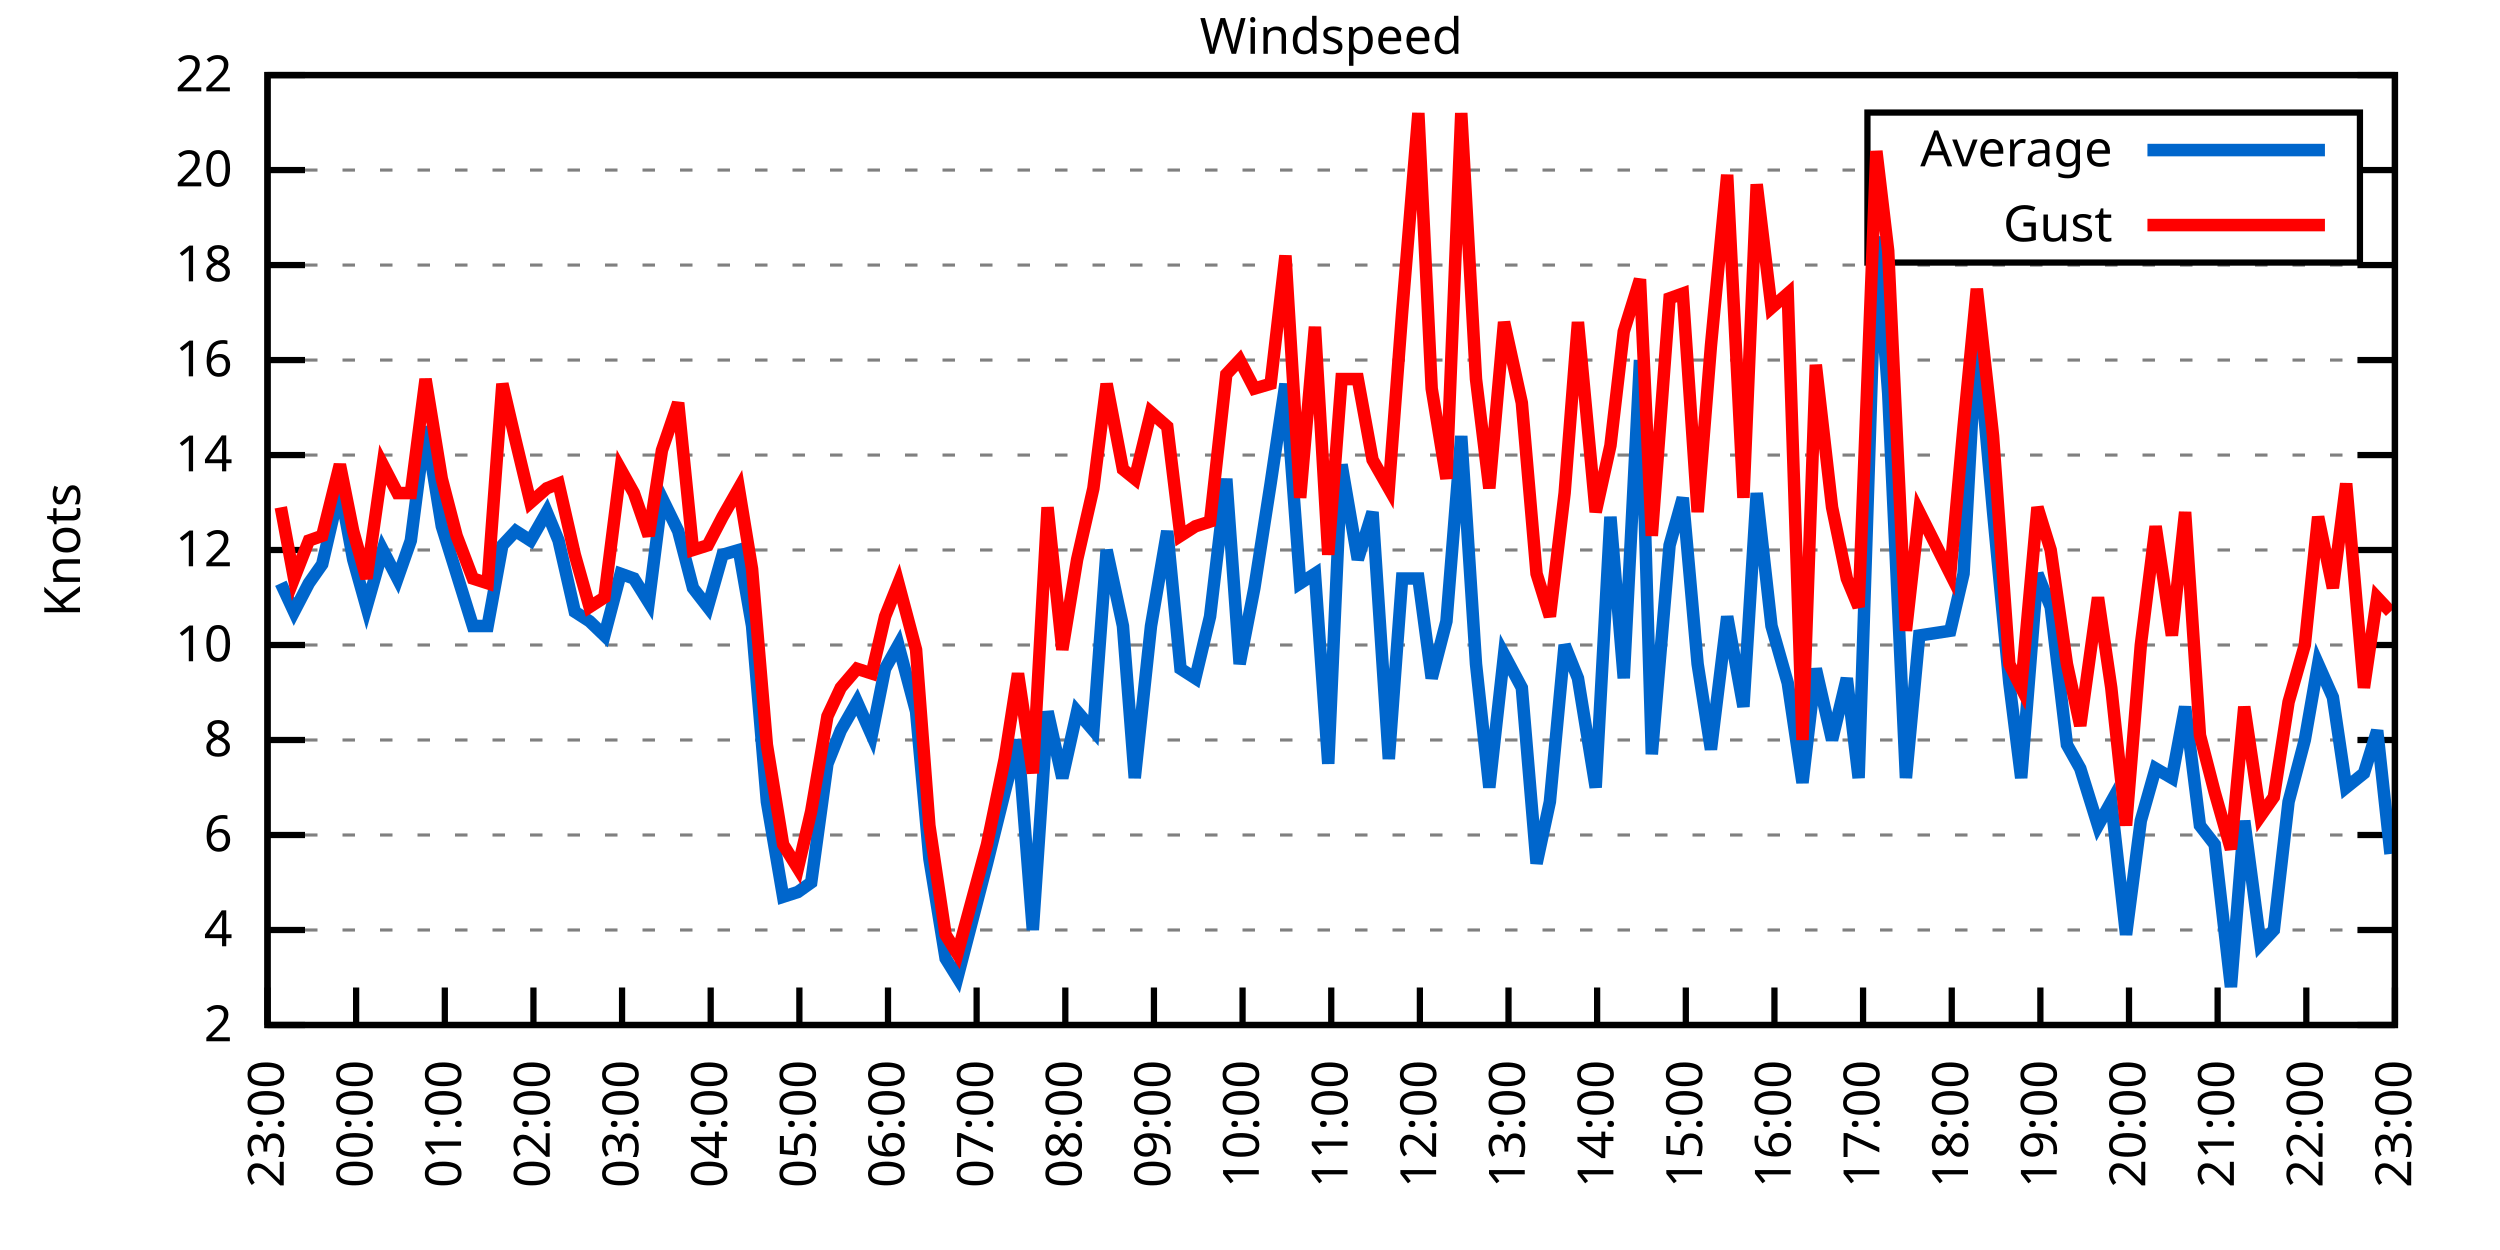
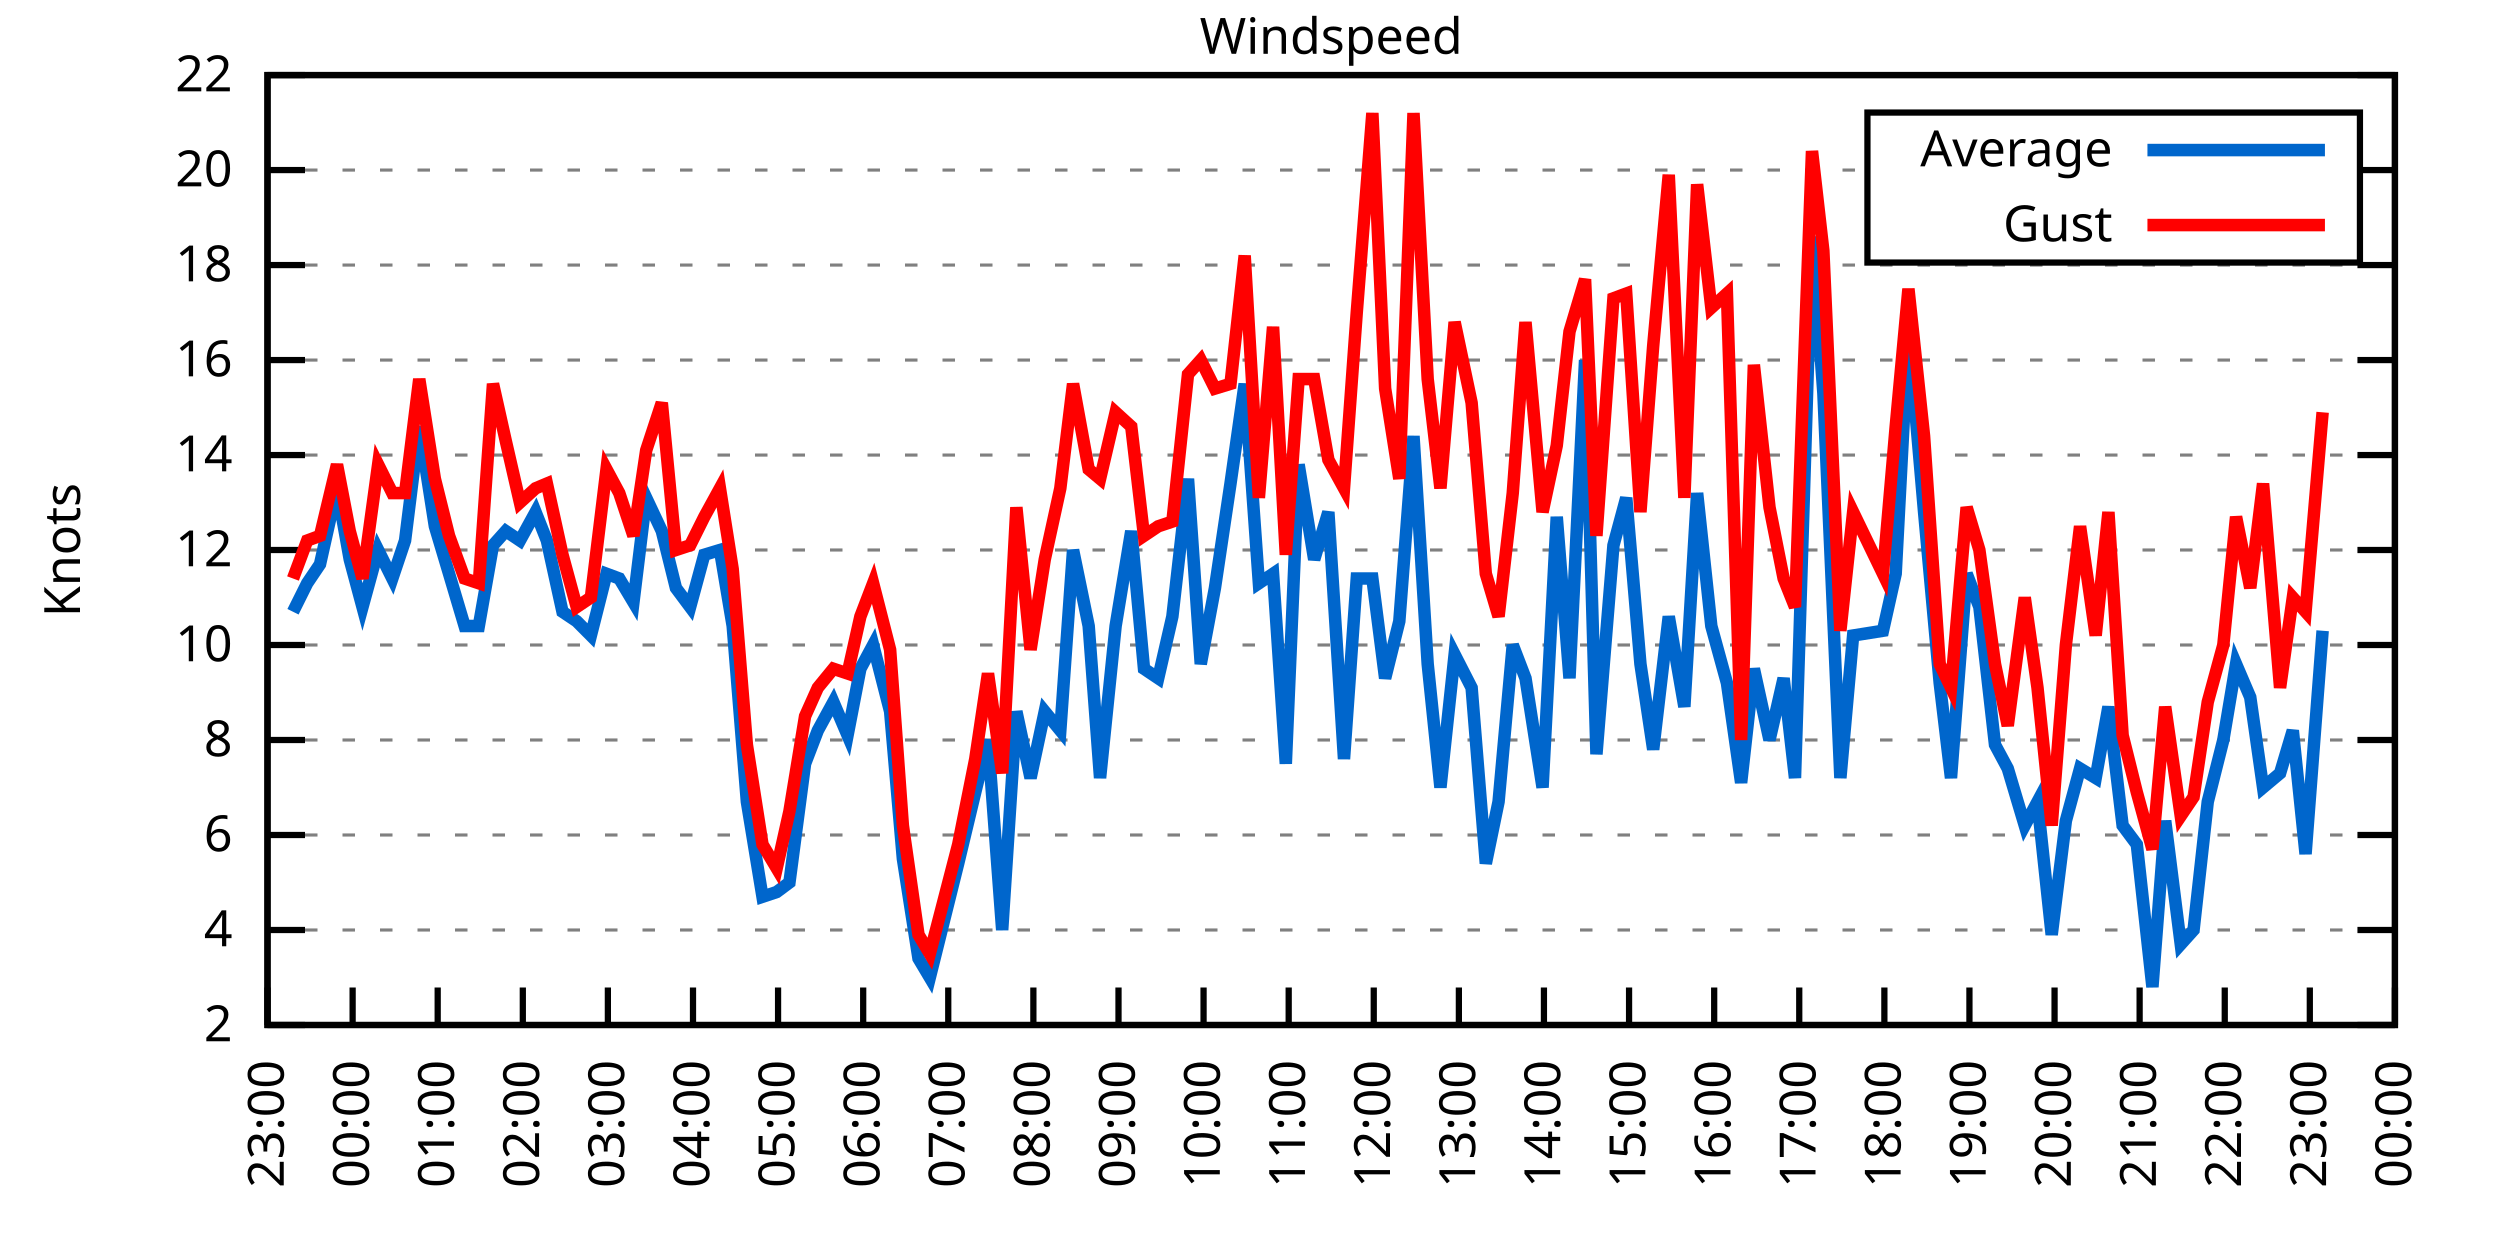
<svg xmlns="http://www.w3.org/2000/svg" xmlns:xlink="http://www.w3.org/1999/xlink" width="400" height="200" viewBox="0 0 400 200">
  <g id="gnuplot_canvas">
    <rect x="0" y="0" width="400" height="200" fill="none" />
    <defs>
      <circle id="gpDot" r="0.5" stroke-width="0.5" stroke="currentColor" />
      <path id="gpPt0" stroke-width="0.333" stroke="currentColor" d="M-1,0 h2 M0,-1 v2" />
      <path id="gpPt1" stroke-width="0.333" stroke="currentColor" d="M-1,-1 L1,1 M1,-1 L-1,1" />
      <path id="gpPt2" stroke-width="0.333" stroke="currentColor" d="M-1,0 L1,0 M0,-1 L0,1 M-1,-1 L1,1 M-1,1 L1,-1" />
      <rect id="gpPt3" stroke-width="0.333" stroke="currentColor" x="-1" y="-1" width="2" height="2" />
      <rect id="gpPt4" stroke-width="0.333" stroke="currentColor" fill="currentColor" x="-1" y="-1" width="2" height="2" />
      <circle id="gpPt5" stroke-width="0.333" stroke="currentColor" cx="0" cy="0" r="1" />
      <use xlink:href="#gpPt5" id="gpPt6" fill="currentColor" stroke="none" />
      <path id="gpPt7" stroke-width="0.333" stroke="currentColor" d="M0,-1.33 L-1.33,0.67 L1.33,0.67 z" />
      <use xlink:href="#gpPt7" id="gpPt8" fill="currentColor" stroke="none" />
      <use xlink:href="#gpPt7" id="gpPt9" stroke="currentColor" transform="rotate(180)" />
      <use xlink:href="#gpPt9" id="gpPt10" fill="currentColor" stroke="none" />
      <use xlink:href="#gpPt3" id="gpPt11" stroke="currentColor" transform="rotate(45)" />
      <use xlink:href="#gpPt11" id="gpPt12" fill="currentColor" stroke="none" />
      <path id="gpPt13" stroke-width="0.333" stroke="currentColor" d="M0,1.330 L1.265,0.411 L0.782,-1.067 L-0.782,-1.076 L-1.265,0.411 z" />
      <use xlink:href="#gpPt13" id="gpPt14" fill="currentColor" stroke="none" />
      <filter id="textbox" filterUnits="objectBoundingBox" x="0" y="0" height="1" width="1">
        <feFlood flood-color="white" flood-opacity="1" result="bgnd" />
        <feComposite in="SourceGraphic" in2="bgnd" operator="atop" />
      </filter>
      <filter id="greybox" filterUnits="objectBoundingBox" x="0" y="0" height="1" width="1">
        <feFlood flood-color="lightgrey" flood-opacity="1" result="grey" />
        <feComposite in="SourceGraphic" in2="grey" operator="atop" />
      </filter>
    </defs>
    <g fill="none" color="white" stroke="currentColor" stroke-width="1.00" stroke-linecap="butt" stroke-linejoin="miter">
</g>
    <g fill="none" color="black" stroke="currentColor" stroke-width="1.00" stroke-linecap="butt" stroke-linejoin="miter">
      <g stroke="none" shape-rendering="crispEdges">
        <polygon fill="rgb(255, 255, 255)" points="42.80,164.00 383.18,164.00 383.18,12.02 42.80,12.02 " />
      </g>
    </g>
    <g fill="none" color="black" stroke="currentColor" stroke-width="1.00" stroke-linecap="butt" stroke-linejoin="miter">
</g>
    <g fill="none" color="black" stroke="black" stroke-width="0.50" stroke-linecap="butt" stroke-linejoin="miter">
</g>
    <g fill="none" color="gray" stroke="currentColor" stroke-width="0.50" stroke-linecap="butt" stroke-linejoin="miter">
      <path stroke="gray" stroke-dasharray="2,4" class="gridline" d="M42.80,164.00 L383.19,164.00  " />
    </g>
    <g fill="none" color="gray" stroke="gray" stroke-width="1.00" stroke-linecap="butt" stroke-linejoin="miter">
</g>
    <g fill="none" color="black" stroke="currentColor" stroke-width="1.00" stroke-linecap="butt" stroke-linejoin="miter">
      <path stroke="black" d="M42.80,164.00 L48.80,164.00 M383.19,164.00 L377.19,164.00  " />
      <g transform="translate(37.20,166.60)" stroke="none" fill="black" font-family="Sans" font-size="8.00" text-anchor="end">
        <text>
          <tspan font-family="Sans"> 2</tspan>
        </text>
      </g>
    </g>
    <g fill="none" color="black" stroke="currentColor" stroke-width="1.00" stroke-linecap="butt" stroke-linejoin="miter">
</g>
    <g fill="none" color="black" stroke="black" stroke-width="0.50" stroke-linecap="butt" stroke-linejoin="miter">
</g>
    <g fill="none" color="gray" stroke="currentColor" stroke-width="0.50" stroke-linecap="butt" stroke-linejoin="miter">
      <path stroke="gray" stroke-dasharray="2,4" class="gridline" d="M42.80,148.80 L383.19,148.80  " />
    </g>
    <g fill="none" color="gray" stroke="gray" stroke-width="1.00" stroke-linecap="butt" stroke-linejoin="miter">
</g>
    <g fill="none" color="black" stroke="currentColor" stroke-width="1.00" stroke-linecap="butt" stroke-linejoin="miter">
      <path stroke="black" d="M42.80,148.80 L48.80,148.80 M383.19,148.80 L377.19,148.80  " />
      <g transform="translate(37.20,151.40)" stroke="none" fill="black" font-family="Sans" font-size="8.00" text-anchor="end">
        <text>
          <tspan font-family="Sans"> 4</tspan>
        </text>
      </g>
    </g>
    <g fill="none" color="black" stroke="currentColor" stroke-width="1.00" stroke-linecap="butt" stroke-linejoin="miter">
</g>
    <g fill="none" color="black" stroke="black" stroke-width="0.50" stroke-linecap="butt" stroke-linejoin="miter">
</g>
    <g fill="none" color="gray" stroke="currentColor" stroke-width="0.50" stroke-linecap="butt" stroke-linejoin="miter">
      <path stroke="gray" stroke-dasharray="2,4" class="gridline" d="M42.80,133.60 L383.19,133.60  " />
    </g>
    <g fill="none" color="gray" stroke="gray" stroke-width="1.00" stroke-linecap="butt" stroke-linejoin="miter">
</g>
    <g fill="none" color="black" stroke="currentColor" stroke-width="1.00" stroke-linecap="butt" stroke-linejoin="miter">
      <path stroke="black" d="M42.80,133.60 L48.80,133.60 M383.19,133.60 L377.19,133.60  " />
      <g transform="translate(37.20,136.20)" stroke="none" fill="black" font-family="Sans" font-size="8.00" text-anchor="end">
        <text>
          <tspan font-family="Sans"> 6</tspan>
        </text>
      </g>
    </g>
    <g fill="none" color="black" stroke="currentColor" stroke-width="1.00" stroke-linecap="butt" stroke-linejoin="miter">
</g>
    <g fill="none" color="black" stroke="black" stroke-width="0.50" stroke-linecap="butt" stroke-linejoin="miter">
</g>
    <g fill="none" color="gray" stroke="currentColor" stroke-width="0.50" stroke-linecap="butt" stroke-linejoin="miter">
      <path stroke="gray" stroke-dasharray="2,4" class="gridline" d="M42.80,118.40 L383.19,118.40  " />
    </g>
    <g fill="none" color="gray" stroke="gray" stroke-width="1.00" stroke-linecap="butt" stroke-linejoin="miter">
</g>
    <g fill="none" color="black" stroke="currentColor" stroke-width="1.00" stroke-linecap="butt" stroke-linejoin="miter">
      <path stroke="black" d="M42.80,118.40 L48.80,118.40 M383.19,118.40 L377.19,118.40  " />
      <g transform="translate(37.20,121.00)" stroke="none" fill="black" font-family="Sans" font-size="8.00" text-anchor="end">
        <text>
          <tspan font-family="Sans"> 8</tspan>
        </text>
      </g>
    </g>
    <g fill="none" color="black" stroke="currentColor" stroke-width="1.00" stroke-linecap="butt" stroke-linejoin="miter">
</g>
    <g fill="none" color="black" stroke="black" stroke-width="0.50" stroke-linecap="butt" stroke-linejoin="miter">
</g>
    <g fill="none" color="gray" stroke="currentColor" stroke-width="0.50" stroke-linecap="butt" stroke-linejoin="miter">
      <path stroke="gray" stroke-dasharray="2,4" class="gridline" d="M42.80,103.20 L383.19,103.20  " />
    </g>
    <g fill="none" color="gray" stroke="gray" stroke-width="1.00" stroke-linecap="butt" stroke-linejoin="miter">
</g>
    <g fill="none" color="black" stroke="currentColor" stroke-width="1.00" stroke-linecap="butt" stroke-linejoin="miter">
      <path stroke="black" d="M42.80,103.20 L48.80,103.20 M383.19,103.20 L377.19,103.20  " />
      <g transform="translate(37.20,105.80)" stroke="none" fill="black" font-family="Sans" font-size="8.00" text-anchor="end">
        <text>
          <tspan font-family="Sans"> 10</tspan>
        </text>
      </g>
    </g>
    <g fill="none" color="black" stroke="currentColor" stroke-width="1.00" stroke-linecap="butt" stroke-linejoin="miter">
</g>
    <g fill="none" color="black" stroke="black" stroke-width="0.50" stroke-linecap="butt" stroke-linejoin="miter">
</g>
    <g fill="none" color="gray" stroke="currentColor" stroke-width="0.50" stroke-linecap="butt" stroke-linejoin="miter">
      <path stroke="gray" stroke-dasharray="2,4" class="gridline" d="M42.80,88.00 L383.19,88.00  " />
    </g>
    <g fill="none" color="gray" stroke="gray" stroke-width="1.00" stroke-linecap="butt" stroke-linejoin="miter">
</g>
    <g fill="none" color="black" stroke="currentColor" stroke-width="1.00" stroke-linecap="butt" stroke-linejoin="miter">
      <path stroke="black" d="M42.80,88.00 L48.80,88.00 M383.19,88.00 L377.19,88.00  " />
      <g transform="translate(37.20,90.60)" stroke="none" fill="black" font-family="Sans" font-size="8.00" text-anchor="end">
        <text>
          <tspan font-family="Sans"> 12</tspan>
        </text>
      </g>
    </g>
    <g fill="none" color="black" stroke="currentColor" stroke-width="1.00" stroke-linecap="butt" stroke-linejoin="miter">
</g>
    <g fill="none" color="black" stroke="black" stroke-width="0.50" stroke-linecap="butt" stroke-linejoin="miter">
</g>
    <g fill="none" color="gray" stroke="currentColor" stroke-width="0.50" stroke-linecap="butt" stroke-linejoin="miter">
      <path stroke="gray" stroke-dasharray="2,4" class="gridline" d="M42.80,72.81 L383.19,72.81  " />
    </g>
    <g fill="none" color="gray" stroke="gray" stroke-width="1.00" stroke-linecap="butt" stroke-linejoin="miter">
</g>
    <g fill="none" color="black" stroke="currentColor" stroke-width="1.00" stroke-linecap="butt" stroke-linejoin="miter">
      <path stroke="black" d="M42.80,72.81 L48.80,72.81 M383.19,72.81 L377.19,72.81  " />
      <g transform="translate(37.20,75.41)" stroke="none" fill="black" font-family="Sans" font-size="8.00" text-anchor="end">
        <text>
          <tspan font-family="Sans"> 14</tspan>
        </text>
      </g>
    </g>
    <g fill="none" color="black" stroke="currentColor" stroke-width="1.00" stroke-linecap="butt" stroke-linejoin="miter">
</g>
    <g fill="none" color="black" stroke="black" stroke-width="0.50" stroke-linecap="butt" stroke-linejoin="miter">
</g>
    <g fill="none" color="gray" stroke="currentColor" stroke-width="0.50" stroke-linecap="butt" stroke-linejoin="miter">
      <path stroke="gray" stroke-dasharray="2,4" class="gridline" d="M42.80,57.61 L383.19,57.61  " />
    </g>
    <g fill="none" color="gray" stroke="gray" stroke-width="1.00" stroke-linecap="butt" stroke-linejoin="miter">
</g>
    <g fill="none" color="black" stroke="currentColor" stroke-width="1.00" stroke-linecap="butt" stroke-linejoin="miter">
      <path stroke="black" d="M42.80,57.61 L48.80,57.61 M383.19,57.61 L377.19,57.61  " />
      <g transform="translate(37.20,60.21)" stroke="none" fill="black" font-family="Sans" font-size="8.00" text-anchor="end">
        <text>
          <tspan font-family="Sans"> 16</tspan>
        </text>
      </g>
    </g>
    <g fill="none" color="black" stroke="currentColor" stroke-width="1.00" stroke-linecap="butt" stroke-linejoin="miter">
</g>
    <g fill="none" color="black" stroke="black" stroke-width="0.50" stroke-linecap="butt" stroke-linejoin="miter">
</g>
    <g fill="none" color="gray" stroke="currentColor" stroke-width="0.50" stroke-linecap="butt" stroke-linejoin="miter">
      <path stroke="gray" stroke-dasharray="2,4" class="gridline" d="M42.80,42.41 L383.19,42.41  " />
    </g>
    <g fill="none" color="gray" stroke="gray" stroke-width="1.00" stroke-linecap="butt" stroke-linejoin="miter">
</g>
    <g fill="none" color="black" stroke="currentColor" stroke-width="1.00" stroke-linecap="butt" stroke-linejoin="miter">
      <path stroke="black" d="M42.80,42.41 L48.80,42.41 M383.19,42.41 L377.19,42.41  " />
      <g transform="translate(37.20,45.01)" stroke="none" fill="black" font-family="Sans" font-size="8.00" text-anchor="end">
        <text>
          <tspan font-family="Sans"> 18</tspan>
        </text>
      </g>
    </g>
    <g fill="none" color="black" stroke="currentColor" stroke-width="1.00" stroke-linecap="butt" stroke-linejoin="miter">
</g>
    <g fill="none" color="black" stroke="black" stroke-width="0.50" stroke-linecap="butt" stroke-linejoin="miter">
</g>
    <g fill="none" color="gray" stroke="currentColor" stroke-width="0.50" stroke-linecap="butt" stroke-linejoin="miter">
      <path stroke="gray" stroke-dasharray="2,4" class="gridline" d="M42.80,27.21 L298.79,27.21 M377.59,27.21 L383.19,27.21  " />
    </g>
    <g fill="none" color="gray" stroke="gray" stroke-width="1.00" stroke-linecap="butt" stroke-linejoin="miter">
</g>
    <g fill="none" color="black" stroke="currentColor" stroke-width="1.00" stroke-linecap="butt" stroke-linejoin="miter">
      <path stroke="black" d="M42.80,27.21 L48.80,27.21 M383.19,27.21 L377.19,27.21  " />
      <g transform="translate(37.20,29.81)" stroke="none" fill="black" font-family="Sans" font-size="8.00" text-anchor="end">
        <text>
          <tspan font-family="Sans"> 20</tspan>
        </text>
      </g>
    </g>
    <g fill="none" color="black" stroke="currentColor" stroke-width="1.00" stroke-linecap="butt" stroke-linejoin="miter">
</g>
    <g fill="none" color="black" stroke="black" stroke-width="0.50" stroke-linecap="butt" stroke-linejoin="miter">
</g>
    <g fill="none" color="gray" stroke="currentColor" stroke-width="0.50" stroke-linecap="butt" stroke-linejoin="miter">
      <path stroke="gray" stroke-dasharray="2,4" class="gridline" d="M42.80,12.01 L383.19,12.01  " />
    </g>
    <g fill="none" color="gray" stroke="gray" stroke-width="1.00" stroke-linecap="butt" stroke-linejoin="miter">
</g>
    <g fill="none" color="black" stroke="currentColor" stroke-width="1.00" stroke-linecap="butt" stroke-linejoin="miter">
      <path stroke="black" d="M42.80,12.01 L48.80,12.01 M383.19,12.01 L377.19,12.01  " />
      <g transform="translate(37.20,14.61)" stroke="none" fill="black" font-family="Sans" font-size="8.00" text-anchor="end">
        <text>
          <tspan font-family="Sans"> 22</tspan>
        </text>
      </g>
    </g>
    <g fill="none" color="black" stroke="currentColor" stroke-width="1.00" stroke-linecap="butt" stroke-linejoin="miter">
      <path stroke="black" d="M42.80,164.00 L42.80,158.00  " />
      <g transform="translate(45.40,169.60) rotate(270.00)" stroke="none" fill="black" font-family="Sans" font-size="8.00" text-anchor="end">
        <text>
          <tspan font-family="Sans">23:00</tspan>
        </text>
      </g>
    </g>
    <g fill="none" color="black" stroke="currentColor" stroke-width="1.00" stroke-linecap="butt" stroke-linejoin="miter">
-       <path stroke="black" d="M56.98,164.00 L56.98,158.00  " />
-       <g transform="translate(59.58,169.60) rotate(270.00)" stroke="none" fill="black" font-family="Sans" font-size="8.00" text-anchor="end">
+       <path stroke="black" d="M56.42,164.00 L56.42,158.00  " />
+       <g transform="translate(59.02,169.60) rotate(270.00)" stroke="none" fill="black" font-family="Sans" font-size="8.00" text-anchor="end">
        <text>
          <tspan font-family="Sans">00:00</tspan>
        </text>
      </g>
    </g>
    <g fill="none" color="black" stroke="currentColor" stroke-width="1.00" stroke-linecap="butt" stroke-linejoin="miter">
-       <path stroke="black" d="M71.17,164.00 L71.17,158.00  " />
-       <g transform="translate(73.77,169.60) rotate(270.00)" stroke="none" fill="black" font-family="Sans" font-size="8.00" text-anchor="end">
+       <path stroke="black" d="M70.03,164.00 L70.03,158.00  " />
+       <g transform="translate(72.63,169.60) rotate(270.00)" stroke="none" fill="black" font-family="Sans" font-size="8.00" text-anchor="end">
        <text>
          <tspan font-family="Sans">01:00</tspan>
        </text>
      </g>
    </g>
    <g fill="none" color="black" stroke="currentColor" stroke-width="1.00" stroke-linecap="butt" stroke-linejoin="miter">
-       <path stroke="black" d="M85.35,164.00 L85.35,158.00  " />
-       <g transform="translate(87.95,169.60) rotate(270.00)" stroke="none" fill="black" font-family="Sans" font-size="8.00" text-anchor="end">
+       <path stroke="black" d="M83.65,164.00 L83.65,158.00  " />
+       <g transform="translate(86.25,169.60) rotate(270.00)" stroke="none" fill="black" font-family="Sans" font-size="8.00" text-anchor="end">
        <text>
          <tspan font-family="Sans">02:00</tspan>
        </text>
      </g>
    </g>
    <g fill="none" color="black" stroke="currentColor" stroke-width="1.00" stroke-linecap="butt" stroke-linejoin="miter">
-       <path stroke="black" d="M99.53,164.00 L99.53,158.00  " />
-       <g transform="translate(102.13,169.60) rotate(270.00)" stroke="none" fill="black" font-family="Sans" font-size="8.00" text-anchor="end">
+       <path stroke="black" d="M97.26,164.00 L97.26,158.00  " />
+       <g transform="translate(99.86,169.60) rotate(270.00)" stroke="none" fill="black" font-family="Sans" font-size="8.00" text-anchor="end">
        <text>
          <tspan font-family="Sans">03:00</tspan>
        </text>
      </g>
    </g>
    <g fill="none" color="black" stroke="currentColor" stroke-width="1.00" stroke-linecap="butt" stroke-linejoin="miter">
-       <path stroke="black" d="M113.71,164.00 L113.71,158.00  " />
-       <g transform="translate(116.31,169.60) rotate(270.00)" stroke="none" fill="black" font-family="Sans" font-size="8.00" text-anchor="end">
+       <path stroke="black" d="M110.88,164.00 L110.88,158.00  " />
+       <g transform="translate(113.48,169.60) rotate(270.00)" stroke="none" fill="black" font-family="Sans" font-size="8.00" text-anchor="end">
        <text>
          <tspan font-family="Sans">04:00</tspan>
        </text>
      </g>
    </g>
    <g fill="none" color="black" stroke="currentColor" stroke-width="1.00" stroke-linecap="butt" stroke-linejoin="miter">
-       <path stroke="black" d="M127.90,164.00 L127.90,158.00  " />
-       <g transform="translate(130.50,169.60) rotate(270.00)" stroke="none" fill="black" font-family="Sans" font-size="8.00" text-anchor="end">
+       <path stroke="black" d="M124.49,164.00 L124.49,158.00  " />
+       <g transform="translate(127.09,169.60) rotate(270.00)" stroke="none" fill="black" font-family="Sans" font-size="8.00" text-anchor="end">
        <text>
          <tspan font-family="Sans">05:00</tspan>
        </text>
      </g>
    </g>
    <g fill="none" color="black" stroke="currentColor" stroke-width="1.00" stroke-linecap="butt" stroke-linejoin="miter">
-       <path stroke="black" d="M142.08,164.00 L142.08,158.00  " />
-       <g transform="translate(144.68,169.60) rotate(270.00)" stroke="none" fill="black" font-family="Sans" font-size="8.00" text-anchor="end">
+       <path stroke="black" d="M138.11,164.00 L138.11,158.00  " />
+       <g transform="translate(140.71,169.60) rotate(270.00)" stroke="none" fill="black" font-family="Sans" font-size="8.00" text-anchor="end">
        <text>
          <tspan font-family="Sans">06:00</tspan>
        </text>
      </g>
    </g>
    <g fill="none" color="black" stroke="currentColor" stroke-width="1.00" stroke-linecap="butt" stroke-linejoin="miter">
-       <path stroke="black" d="M156.26,164.00 L156.26,158.00  " />
-       <g transform="translate(158.86,169.60) rotate(270.00)" stroke="none" fill="black" font-family="Sans" font-size="8.00" text-anchor="end">
+       <path stroke="black" d="M151.72,164.00 L151.72,158.00  " />
+       <g transform="translate(154.32,169.60) rotate(270.00)" stroke="none" fill="black" font-family="Sans" font-size="8.00" text-anchor="end">
        <text>
          <tspan font-family="Sans">07:00</tspan>
        </text>
      </g>
    </g>
    <g fill="none" color="black" stroke="currentColor" stroke-width="1.00" stroke-linecap="butt" stroke-linejoin="miter">
-       <path stroke="black" d="M170.45,164.00 L170.45,158.00  " />
-       <g transform="translate(173.05,169.60) rotate(270.00)" stroke="none" fill="black" font-family="Sans" font-size="8.00" text-anchor="end">
+       <path stroke="black" d="M165.34,164.00 L165.34,158.00  " />
+       <g transform="translate(167.94,169.60) rotate(270.00)" stroke="none" fill="black" font-family="Sans" font-size="8.00" text-anchor="end">
        <text>
          <tspan font-family="Sans">08:00</tspan>
        </text>
      </g>
    </g>
    <g fill="none" color="black" stroke="currentColor" stroke-width="1.00" stroke-linecap="butt" stroke-linejoin="miter">
-       <path stroke="black" d="M184.63,164.00 L184.63,158.00  " />
-       <g transform="translate(187.23,169.60) rotate(270.00)" stroke="none" fill="black" font-family="Sans" font-size="8.00" text-anchor="end">
+       <path stroke="black" d="M178.96,164.00 L178.96,158.00  " />
+       <g transform="translate(181.56,169.60) rotate(270.00)" stroke="none" fill="black" font-family="Sans" font-size="8.00" text-anchor="end">
        <text>
          <tspan font-family="Sans">09:00</tspan>
        </text>
      </g>
    </g>
    <g fill="none" color="black" stroke="currentColor" stroke-width="1.00" stroke-linecap="butt" stroke-linejoin="miter">
-       <path stroke="black" d="M198.81,164.00 L198.81,158.00  " />
-       <g transform="translate(201.41,169.60) rotate(270.00)" stroke="none" fill="black" font-family="Sans" font-size="8.00" text-anchor="end">
+       <path stroke="black" d="M192.57,164.00 L192.57,158.00  " />
+       <g transform="translate(195.17,169.60) rotate(270.00)" stroke="none" fill="black" font-family="Sans" font-size="8.00" text-anchor="end">
        <text>
          <tspan font-family="Sans">10:00</tspan>
        </text>
      </g>
    </g>
    <g fill="none" color="black" stroke="currentColor" stroke-width="1.00" stroke-linecap="butt" stroke-linejoin="miter">
-       <path stroke="black" d="M213.00,164.00 L213.00,158.00  " />
-       <g transform="translate(215.60,169.60) rotate(270.00)" stroke="none" fill="black" font-family="Sans" font-size="8.00" text-anchor="end">
+       <path stroke="black" d="M206.19,164.00 L206.19,158.00  " />
+       <g transform="translate(208.79,169.60) rotate(270.00)" stroke="none" fill="black" font-family="Sans" font-size="8.00" text-anchor="end">
        <text>
          <tspan font-family="Sans">11:00</tspan>
        </text>
      </g>
    </g>
    <g fill="none" color="black" stroke="currentColor" stroke-width="1.00" stroke-linecap="butt" stroke-linejoin="miter">
-       <path stroke="black" d="M227.18,164.00 L227.18,158.00  " />
-       <g transform="translate(229.78,169.60) rotate(270.00)" stroke="none" fill="black" font-family="Sans" font-size="8.00" text-anchor="end">
+       <path stroke="black" d="M219.80,164.00 L219.80,158.00  " />
+       <g transform="translate(222.40,169.60) rotate(270.00)" stroke="none" fill="black" font-family="Sans" font-size="8.00" text-anchor="end">
        <text>
          <tspan font-family="Sans">12:00</tspan>
        </text>
      </g>
    </g>
    <g fill="none" color="black" stroke="currentColor" stroke-width="1.00" stroke-linecap="butt" stroke-linejoin="miter">
-       <path stroke="black" d="M241.36,164.00 L241.36,158.00  " />
-       <g transform="translate(243.96,169.60) rotate(270.00)" stroke="none" fill="black" font-family="Sans" font-size="8.00" text-anchor="end">
+       <path stroke="black" d="M233.42,164.00 L233.42,158.00  " />
+       <g transform="translate(236.02,169.60) rotate(270.00)" stroke="none" fill="black" font-family="Sans" font-size="8.00" text-anchor="end">
        <text>
          <tspan font-family="Sans">13:00</tspan>
        </text>
      </g>
    </g>
    <g fill="none" color="black" stroke="currentColor" stroke-width="1.00" stroke-linecap="butt" stroke-linejoin="miter">
-       <path stroke="black" d="M255.54,164.00 L255.54,158.00  " />
-       <g transform="translate(258.14,169.60) rotate(270.00)" stroke="none" fill="black" font-family="Sans" font-size="8.00" text-anchor="end">
+       <path stroke="black" d="M247.03,164.00 L247.03,158.00  " />
+       <g transform="translate(249.63,169.60) rotate(270.00)" stroke="none" fill="black" font-family="Sans" font-size="8.00" text-anchor="end">
        <text>
          <tspan font-family="Sans">14:00</tspan>
        </text>
      </g>
    </g>
    <g fill="none" color="black" stroke="currentColor" stroke-width="1.00" stroke-linecap="butt" stroke-linejoin="miter">
-       <path stroke="black" d="M269.73,164.00 L269.73,158.00  " />
-       <g transform="translate(272.33,169.60) rotate(270.00)" stroke="none" fill="black" font-family="Sans" font-size="8.00" text-anchor="end">
+       <path stroke="black" d="M260.65,164.00 L260.65,158.00  " />
+       <g transform="translate(263.25,169.60) rotate(270.00)" stroke="none" fill="black" font-family="Sans" font-size="8.00" text-anchor="end">
        <text>
          <tspan font-family="Sans">15:00</tspan>
        </text>
      </g>
    </g>
    <g fill="none" color="black" stroke="currentColor" stroke-width="1.00" stroke-linecap="butt" stroke-linejoin="miter">
-       <path stroke="black" d="M283.91,164.00 L283.91,158.00  " />
-       <g transform="translate(286.51,169.60) rotate(270.00)" stroke="none" fill="black" font-family="Sans" font-size="8.00" text-anchor="end">
+       <path stroke="black" d="M274.27,164.00 L274.27,158.00  " />
+       <g transform="translate(276.87,169.60) rotate(270.00)" stroke="none" fill="black" font-family="Sans" font-size="8.00" text-anchor="end">
        <text>
          <tspan font-family="Sans">16:00</tspan>
        </text>
      </g>
    </g>
    <g fill="none" color="black" stroke="currentColor" stroke-width="1.00" stroke-linecap="butt" stroke-linejoin="miter">
-       <path stroke="black" d="M298.09,164.00 L298.09,158.00  " />
-       <g transform="translate(300.69,169.60) rotate(270.00)" stroke="none" fill="black" font-family="Sans" font-size="8.00" text-anchor="end">
+       <path stroke="black" d="M287.88,164.00 L287.88,158.00  " />
+       <g transform="translate(290.48,169.60) rotate(270.00)" stroke="none" fill="black" font-family="Sans" font-size="8.00" text-anchor="end">
        <text>
          <tspan font-family="Sans">17:00</tspan>
        </text>
      </g>
    </g>
    <g fill="none" color="black" stroke="currentColor" stroke-width="1.00" stroke-linecap="butt" stroke-linejoin="miter">
-       <path stroke="black" d="M312.28,164.00 L312.28,158.00  " />
-       <g transform="translate(314.88,169.60) rotate(270.00)" stroke="none" fill="black" font-family="Sans" font-size="8.00" text-anchor="end">
+       <path stroke="black" d="M301.50,164.00 L301.50,158.00  " />
+       <g transform="translate(304.10,169.60) rotate(270.00)" stroke="none" fill="black" font-family="Sans" font-size="8.00" text-anchor="end">
        <text>
          <tspan font-family="Sans">18:00</tspan>
        </text>
      </g>
    </g>
    <g fill="none" color="black" stroke="currentColor" stroke-width="1.00" stroke-linecap="butt" stroke-linejoin="miter">
-       <path stroke="black" d="M326.46,164.00 L326.46,158.00  " />
-       <g transform="translate(329.06,169.60) rotate(270.00)" stroke="none" fill="black" font-family="Sans" font-size="8.00" text-anchor="end">
+       <path stroke="black" d="M315.11,164.00 L315.11,158.00  " />
+       <g transform="translate(317.71,169.60) rotate(270.00)" stroke="none" fill="black" font-family="Sans" font-size="8.00" text-anchor="end">
        <text>
          <tspan font-family="Sans">19:00</tspan>
        </text>
      </g>
    </g>
    <g fill="none" color="black" stroke="currentColor" stroke-width="1.00" stroke-linecap="butt" stroke-linejoin="miter">
-       <path stroke="black" d="M340.64,164.00 L340.64,158.00  " />
-       <g transform="translate(343.24,169.60) rotate(270.00)" stroke="none" fill="black" font-family="Sans" font-size="8.00" text-anchor="end">
+       <path stroke="black" d="M328.73,164.00 L328.73,158.00  " />
+       <g transform="translate(331.33,169.60) rotate(270.00)" stroke="none" fill="black" font-family="Sans" font-size="8.00" text-anchor="end">
        <text>
          <tspan font-family="Sans">20:00</tspan>
        </text>
      </g>
    </g>
    <g fill="none" color="black" stroke="currentColor" stroke-width="1.00" stroke-linecap="butt" stroke-linejoin="miter">
-       <path stroke="black" d="M354.82,164.00 L354.82,158.00  " />
-       <g transform="translate(357.42,169.60) rotate(270.00)" stroke="none" fill="black" font-family="Sans" font-size="8.00" text-anchor="end">
+       <path stroke="black" d="M342.34,164.00 L342.34,158.00  " />
+       <g transform="translate(344.94,169.60) rotate(270.00)" stroke="none" fill="black" font-family="Sans" font-size="8.00" text-anchor="end">
        <text>
          <tspan font-family="Sans">21:00</tspan>
        </text>
      </g>
    </g>
    <g fill="none" color="black" stroke="currentColor" stroke-width="1.00" stroke-linecap="butt" stroke-linejoin="miter">
-       <path stroke="black" d="M369.01,164.00 L369.01,158.00  " />
-       <g transform="translate(371.61,169.60) rotate(270.00)" stroke="none" fill="black" font-family="Sans" font-size="8.00" text-anchor="end">
+       <path stroke="black" d="M355.96,164.00 L355.96,158.00  " />
+       <g transform="translate(358.56,169.60) rotate(270.00)" stroke="none" fill="black" font-family="Sans" font-size="8.00" text-anchor="end">
        <text>
          <tspan font-family="Sans">22:00</tspan>
+         </text>
+       </g>
+     </g>
+     <g fill="none" color="black" stroke="currentColor" stroke-width="1.00" stroke-linecap="butt" stroke-linejoin="miter">
+       <path stroke="black" d="M369.57,164.00 L369.57,158.00  " />
+       <g transform="translate(372.17,169.60) rotate(270.00)" stroke="none" fill="black" font-family="Sans" font-size="8.00" text-anchor="end">
+         <text>
+           <tspan font-family="Sans">23:00</tspan>
        </text>
      </g>
    </g>
    <g fill="none" color="black" stroke="currentColor" stroke-width="1.00" stroke-linecap="butt" stroke-linejoin="miter">
      <path stroke="black" d="M383.19,164.00 L383.19,158.00  " />
      <g transform="translate(385.79,169.60) rotate(270.00)" stroke="none" fill="black" font-family="Sans" font-size="8.00" text-anchor="end">
        <text>
-           <tspan font-family="Sans">23:00</tspan>
+           <tspan font-family="Sans">00:00</tspan>
        </text>
      </g>
    </g>
    <g fill="none" color="black" stroke="currentColor" stroke-width="1.00" stroke-linecap="butt" stroke-linejoin="miter">
</g>
    <g fill="none" color="black" stroke="currentColor" stroke-width="1.00" stroke-linecap="butt" stroke-linejoin="miter">
      <path stroke="black" d="M42.80,12.01 L42.80,164.00 L383.19,164.00 L383.19,12.01 L42.80,12.01 Z  " />
    </g>
    <g fill="none" color="black" stroke="currentColor" stroke-width="1.00" stroke-linecap="butt" stroke-linejoin="miter">
</g>
    <g fill="none" color="black" stroke="currentColor" stroke-width="1.00" stroke-linecap="butt" stroke-linejoin="miter">
      <path stroke="black" d="M298.79,42.01 L298.79,18.01 L377.59,18.01 L377.59,42.01 L298.79,42.01 Z  " />
    </g>
    <g id="Windspeed_plot_1">
      <g fill="none" color="white" stroke="black" stroke-width="2.00" stroke-linecap="butt" stroke-linejoin="miter">
</g>
      <g fill="none" color="black" stroke="currentColor" stroke-width="2.00" stroke-linecap="butt" stroke-linejoin="miter">
        <g transform="translate(337.99,26.61)" stroke="none" fill="black" font-family="Sans" font-size="8.00" text-anchor="end">
          <text>
            <tspan font-family="Sans">Average</tspan>
          </text>
        </g>
      </g>
      <g fill="none" color="black" stroke="currentColor" stroke-width="2.00" stroke-linecap="butt" stroke-linejoin="miter">
-         <path stroke="rgb(  0, 102, 204)" d="M343.59,24.01 L371.99,24.01 M44.93,93.32 L47.05,97.88 L49.42,93.32 L51.55,90.28 L54.38,78.13 L56.51,89.52   L58.64,97.12 L61.24,88.00 L63.60,92.56 L65.73,86.49 L68.09,68.25 L70.69,84.21 L73.06,91.80 L75.66,100.16   L78.02,100.16 L80.38,87.25 L82.51,84.97 L84.88,86.49 L87.48,81.93 L89.37,86.49 L91.97,97.88 L94.33,99.40   L96.70,101.68 L99.30,91.80 L101.42,92.56 L103.79,96.36 L105.91,79.65 L108.51,84.97 L110.88,94.08 L113.24,97.12   L115.61,88.76 L118.21,88.00 L120.33,100.16 L122.70,128.28 L125.30,143.48 L127.66,142.72 L129.79,141.20 L132.39,122.20   L134.52,116.88 L137.12,112.32 L139.48,117.64 L141.61,107.00 L143.74,103.20 L146.57,113.84 L148.70,137.40 L151.30,153.36   L153.19,156.40 L157.92,138.16 L160.75,126.76 L162.88,118.40 L165.25,148.80 L167.61,113.84 L169.97,124.48 L172.34,113.84   L174.94,116.88 L177.06,88.00 L179.67,100.16 L181.56,124.48 L184.16,100.16 L186.76,84.97 L188.88,107.00 L191.25,108.52   L193.61,98.64 L196.21,76.61 L198.34,106.24 L200.70,94.08 L203.30,77.37 L205.67,61.41 L208.03,93.32 L210.39,91.80   L212.52,122.20 L214.65,74.33 L217.25,89.52 L219.61,81.93 L222.21,121.44 L224.34,92.56 L226.94,92.56 L229.07,108.52   L231.43,99.40 L233.80,69.77 L236.16,106.24 L238.29,126.00 L240.65,104.72 L243.49,110.04 L245.85,138.16 L247.98,128.28   L250.34,103.20 L252.47,108.52 L255.31,126.00 L257.67,82.69 L259.80,108.52 L262.40,57.61 L264.29,120.68 L267.13,87.25   L269.25,79.65 L271.62,106.24 L273.75,119.92 L276.35,98.64 L278.95,113.08 L281.07,78.89 L283.44,100.16 L286.04,109.28   L288.40,125.24 L290.53,107.00 L293.13,118.40 L295.49,108.52 L297.38,124.48 L300.22,37.85 L302.11,62.93 L304.95,124.48   L307.08,101.68 L312.04,100.92 L314.17,91.80 L316.29,53.05 L318.89,81.93 L321.49,109.28 L323.39,124.48 L325.99,91.80   L328.11,97.12 L330.71,119.16 L332.84,122.96 L335.68,132.08 L337.80,128.28 L340.17,149.56 L342.53,131.32 L344.90,122.96   L347.50,124.48 L349.62,113.08 L351.99,132.08 L354.35,135.12 L356.95,157.92 L359.08,131.32 L361.68,151.08 L363.81,148.80   L366.17,128.28 L368.77,118.40 L370.90,106.24 L373.26,111.56 L375.39,126.00 L378.23,123.72 L380.35,116.88 L382.48,136.64    " />
+         <path stroke="rgb(  0, 102, 204)" d="M343.59,24.01 L371.99,24.01 M46.88,97.88 L49.15,93.32 L51.20,90.28 L53.92,78.13 L55.96,89.52 L58.00,97.12   L60.50,88.00 L62.77,92.56 L64.81,86.49 L67.08,68.25 L69.58,84.21 L71.85,91.80 L74.34,100.16 L76.61,100.16   L78.88,87.25 L80.92,84.97 L83.19,86.49 L85.69,81.93 L87.50,86.49 L90.00,97.88 L92.27,99.40 L94.54,101.68   L97.04,91.80 L99.08,92.56 L101.35,96.36 L103.39,79.65 L105.89,84.97 L108.15,94.08 L110.42,97.12 L112.69,88.76   L115.19,88.00 L117.23,100.16 L119.50,128.28 L122.00,143.48 L124.27,142.72 L126.31,141.20 L128.81,122.20 L130.85,116.88   L133.34,112.32 L135.61,117.64 L137.66,107.00 L139.70,103.20 L142.42,113.84 L144.46,137.40 L146.96,153.36 L148.77,156.40   L153.31,138.16 L156.04,126.76 L158.08,118.40 L160.35,148.80 L162.62,113.84 L164.89,124.48 L167.16,113.84 L169.65,116.88   L171.69,88.00 L174.19,100.16 L176.01,124.48 L178.50,100.16 L181.00,84.97 L183.04,107.00 L185.31,108.52 L187.58,98.64   L190.08,76.61 L192.12,106.24 L194.39,94.08 L196.88,77.37 L199.15,61.41 L201.42,93.32 L203.69,91.80 L205.73,122.20   L207.78,74.33 L210.27,89.52 L212.54,81.93 L215.04,121.44 L217.08,92.56 L219.58,92.56 L221.62,108.52 L223.89,99.40   L226.16,69.77 L228.43,106.24 L230.47,126.00 L232.74,104.72 L235.46,110.04 L237.73,138.16 L239.77,128.28 L242.04,103.20   L244.08,108.52 L246.81,126.00 L249.08,82.69 L251.12,108.52 L253.61,57.61 L255.43,120.68 L258.15,87.25 L260.20,79.65   L262.47,106.24 L264.51,119.92 L267.00,98.64 L269.50,113.08 L271.54,78.89 L273.81,100.16 L276.31,109.28 L278.58,125.24   L280.62,107.00 L283.12,118.40 L285.38,108.52 L287.20,124.48 L289.92,37.85 L291.74,62.93 L294.46,124.48 L296.50,101.68   L301.27,100.92 L303.31,91.80 L305.35,53.05 L307.85,81.93 L310.35,109.28 L312.16,124.48 L314.66,91.80 L316.70,97.12   L319.20,119.16 L321.24,122.96 L323.96,132.08 L326.00,128.28 L328.27,149.56 L330.54,131.32 L332.81,122.96 L335.31,124.48   L337.35,113.08 L339.62,132.08 L341.89,135.12 L344.39,157.92 L346.43,131.32 L348.92,151.08 L350.97,148.80 L353.24,128.28   L355.73,118.40 L357.77,106.24 L360.04,111.56 L362.09,126.00 L364.81,123.72 L366.85,116.88 L368.89,136.64 L371.62,100.92    " />
      </g>
    </g>
    <g id="Windspeed_plot_2">
      <g fill="none" color="black" stroke="currentColor" stroke-width="2.00" stroke-linecap="butt" stroke-linejoin="miter">
        <g transform="translate(337.99,38.61)" stroke="none" fill="black" font-family="Sans" font-size="8.00" text-anchor="end">
          <text>
            <tspan font-family="Sans">Gust</tspan>
          </text>
        </g>
      </g>
      <g fill="none" color="black" stroke="currentColor" stroke-width="2.00" stroke-linecap="butt" stroke-linejoin="miter">
-         <path stroke="rgb(255,   0,   0)" d="M343.59,36.01 L371.99,36.01 M44.93,81.17 L47.05,92.56 L49.42,86.49 L51.55,85.73 L54.38,74.33 L56.51,84.97   L58.64,92.56 L61.24,74.33 L63.60,78.89 L65.73,78.89 L68.09,60.65 L70.69,76.61 L73.06,85.73 L75.66,92.56   L78.02,93.32 L80.38,61.41 L82.51,70.53 L84.88,80.41 L87.48,78.13 L89.37,77.37 L91.97,88.76 L94.33,97.12   L96.70,95.60 L99.30,75.09 L101.42,78.89 L103.79,85.73 L105.91,72.05 L108.51,64.45 L110.88,88.00 L113.24,87.25   L115.61,82.69 L118.21,78.13 L120.33,91.04 L122.70,119.16 L125.30,135.12 L127.66,138.92 L129.79,129.80 L132.39,114.60   L134.52,110.04 L137.12,107.00 L139.48,107.76 L141.61,98.64 L143.74,93.32 L146.57,103.96 L148.70,132.08 L151.30,149.56   L153.19,152.60 L157.92,135.12 L160.75,121.44 L162.88,107.76 L165.25,123.72 L167.61,81.17 L169.97,103.96 L172.34,89.52   L174.94,78.13 L177.06,61.41 L179.67,75.09 L181.56,76.61 L184.16,65.97 L186.76,68.25 L188.88,85.73 L191.25,84.21   L193.61,83.45 L196.21,59.89 L198.34,57.61 L200.70,62.17 L203.30,61.41 L205.67,40.89 L208.03,79.65 L210.39,52.29   L212.52,88.76 L214.65,60.65 L217.25,60.65 L219.61,73.57 L222.21,78.13 L224.34,50.01 L226.94,18.09 L229.07,62.17   L231.43,76.61 L233.80,18.09 L236.16,60.65 L238.29,78.13 L240.65,51.53 L243.49,64.45 L245.85,91.80 L247.98,98.64   L250.34,78.89 L252.47,51.53 L255.31,81.93 L257.67,71.29 L259.80,53.05 L262.40,44.69 L264.29,85.73 L267.13,47.73   L269.25,46.97 L271.62,81.93 L273.75,55.33 L276.35,27.97 L278.95,79.65 L281.07,29.49 L283.44,49.25 L286.04,46.97   L288.40,118.40 L290.53,58.37 L293.13,81.17 L295.49,92.56 L297.38,97.12 L300.22,24.17 L302.11,40.13 L304.95,100.92   L307.08,81.93 L312.04,91.80 L314.17,68.25 L316.29,46.21 L318.89,69.77 L321.49,106.24 L323.39,110.04 L325.99,81.17   L328.11,88.00 L330.71,106.24 L332.84,116.12 L335.68,95.60 L337.80,110.04 L340.17,132.08 L342.53,103.20 L344.90,84.21   L347.50,101.68 L349.62,81.93 L351.99,117.64 L354.35,126.76 L356.95,135.88 L359.08,113.08 L361.68,130.56 L363.81,127.52   L366.17,112.32 L368.77,103.20 L370.90,82.69 L373.26,94.08 L375.39,77.37 L378.23,110.04 L380.35,95.60 L382.48,97.88    " />
+         <path stroke="rgb(255,   0,   0)" d="M343.59,36.01 L371.99,36.01 M46.88,92.56 L49.15,86.49 L51.20,85.73 L53.92,74.33 L55.96,84.97 L58.00,92.56   L60.50,74.33 L62.77,78.89 L64.81,78.89 L67.08,60.65 L69.58,76.61 L71.85,85.73 L74.34,92.56 L76.61,93.32   L78.88,61.41 L80.92,70.53 L83.19,80.41 L85.69,78.13 L87.50,77.37 L90.00,88.76 L92.27,97.12 L94.54,95.60   L97.04,75.09 L99.08,78.89 L101.35,85.73 L103.39,72.05 L105.89,64.45 L108.15,88.00 L110.42,87.25 L112.69,82.69   L115.19,78.13 L117.23,91.04 L119.50,119.16 L122.00,135.12 L124.27,138.92 L126.31,129.80 L128.81,114.60 L130.85,110.04   L133.34,107.00 L135.61,107.76 L137.66,98.64 L139.70,93.32 L142.42,103.96 L144.46,132.08 L146.96,149.56 L148.77,152.60   L153.31,135.12 L156.04,121.44 L158.08,107.76 L160.35,123.72 L162.62,81.17 L164.89,103.96 L167.16,89.52 L169.65,78.13   L171.69,61.41 L174.19,75.09 L176.01,76.61 L178.50,65.97 L181.00,68.25 L183.04,85.73 L185.31,84.21 L187.58,83.45   L190.08,59.89 L192.12,57.61 L194.39,62.17 L196.88,61.41 L199.15,40.89 L201.42,79.65 L203.69,52.29 L205.73,88.76   L207.78,60.65 L210.27,60.65 L212.54,73.57 L215.04,78.13 L217.08,50.01 L219.58,18.09 L221.62,62.17 L223.89,76.61   L226.16,18.09 L228.43,60.65 L230.47,78.13 L232.74,51.53 L235.46,64.45 L237.73,91.80 L239.77,98.64 L242.04,78.89   L244.08,51.53 L246.81,81.93 L249.08,71.29 L251.12,53.05 L253.61,44.69 L255.43,85.73 L258.15,47.73 L260.20,46.97   L262.47,81.93 L264.51,55.33 L267.00,27.97 L269.50,79.65 L271.54,29.49 L273.81,49.25 L276.31,46.97 L278.58,118.40   L280.62,58.37 L283.12,81.17 L285.38,92.56 L287.20,97.12 L289.92,24.17 L291.74,40.13 L294.46,100.92 L296.50,81.93   L301.27,91.80 L303.31,68.25 L305.35,46.21 L307.85,69.77 L310.35,106.24 L312.16,110.04 L314.66,81.17 L316.70,88.00   L319.20,106.24 L321.24,116.12 L323.96,95.60 L326.00,110.04 L328.27,132.08 L330.54,103.20 L332.81,84.21 L335.31,101.68   L337.35,81.93 L339.62,117.64 L341.89,126.76 L344.39,135.88 L346.43,113.08 L348.92,130.56 L350.97,127.52 L353.24,112.32   L355.73,103.20 L357.77,82.69 L360.04,94.08 L362.09,77.37 L364.81,110.04 L366.85,95.60 L368.89,97.88 L371.62,65.97    " />
      </g>
    </g>
    <g fill="none" color="black" stroke="currentColor" stroke-width="2.00" stroke-linecap="butt" stroke-linejoin="miter">
</g>
    <g fill="none" color="black" stroke="black" stroke-width="1.00" stroke-linecap="butt" stroke-linejoin="miter">
</g>
    <g fill="none" color="black" stroke="currentColor" stroke-width="1.00" stroke-linecap="butt" stroke-linejoin="miter">
      <path stroke="black" d="M42.80,12.01 L42.80,164.00 L383.19,164.00 L383.19,12.01 L42.80,12.01 Z  " />
      <g transform="translate(12.80,88.01) rotate(270.00)" stroke="none" fill="black" font-family="Sans" font-size="8.00" text-anchor="middle">
        <text>
          <tspan font-family="Sans">Knots</tspan>
        </text>
      </g>
    </g>
    <g fill="none" color="black" stroke="currentColor" stroke-width="1.00" stroke-linecap="butt" stroke-linejoin="miter">
</g>
    <g fill="none" color="black" stroke="currentColor" stroke-width="1.00" stroke-linecap="butt" stroke-linejoin="miter">
      <g transform="translate(212.99,8.61)" stroke="none" fill="black" font-family="Sans" font-size="8.00" text-anchor="middle">
        <text>
          <tspan font-family="Sans">Windspeed</tspan>
        </text>
      </g>
    </g>
    <g fill="none" color="black" stroke="currentColor" stroke-width="1.00" stroke-linecap="butt" stroke-linejoin="miter">
</g>
  </g>
</svg>
